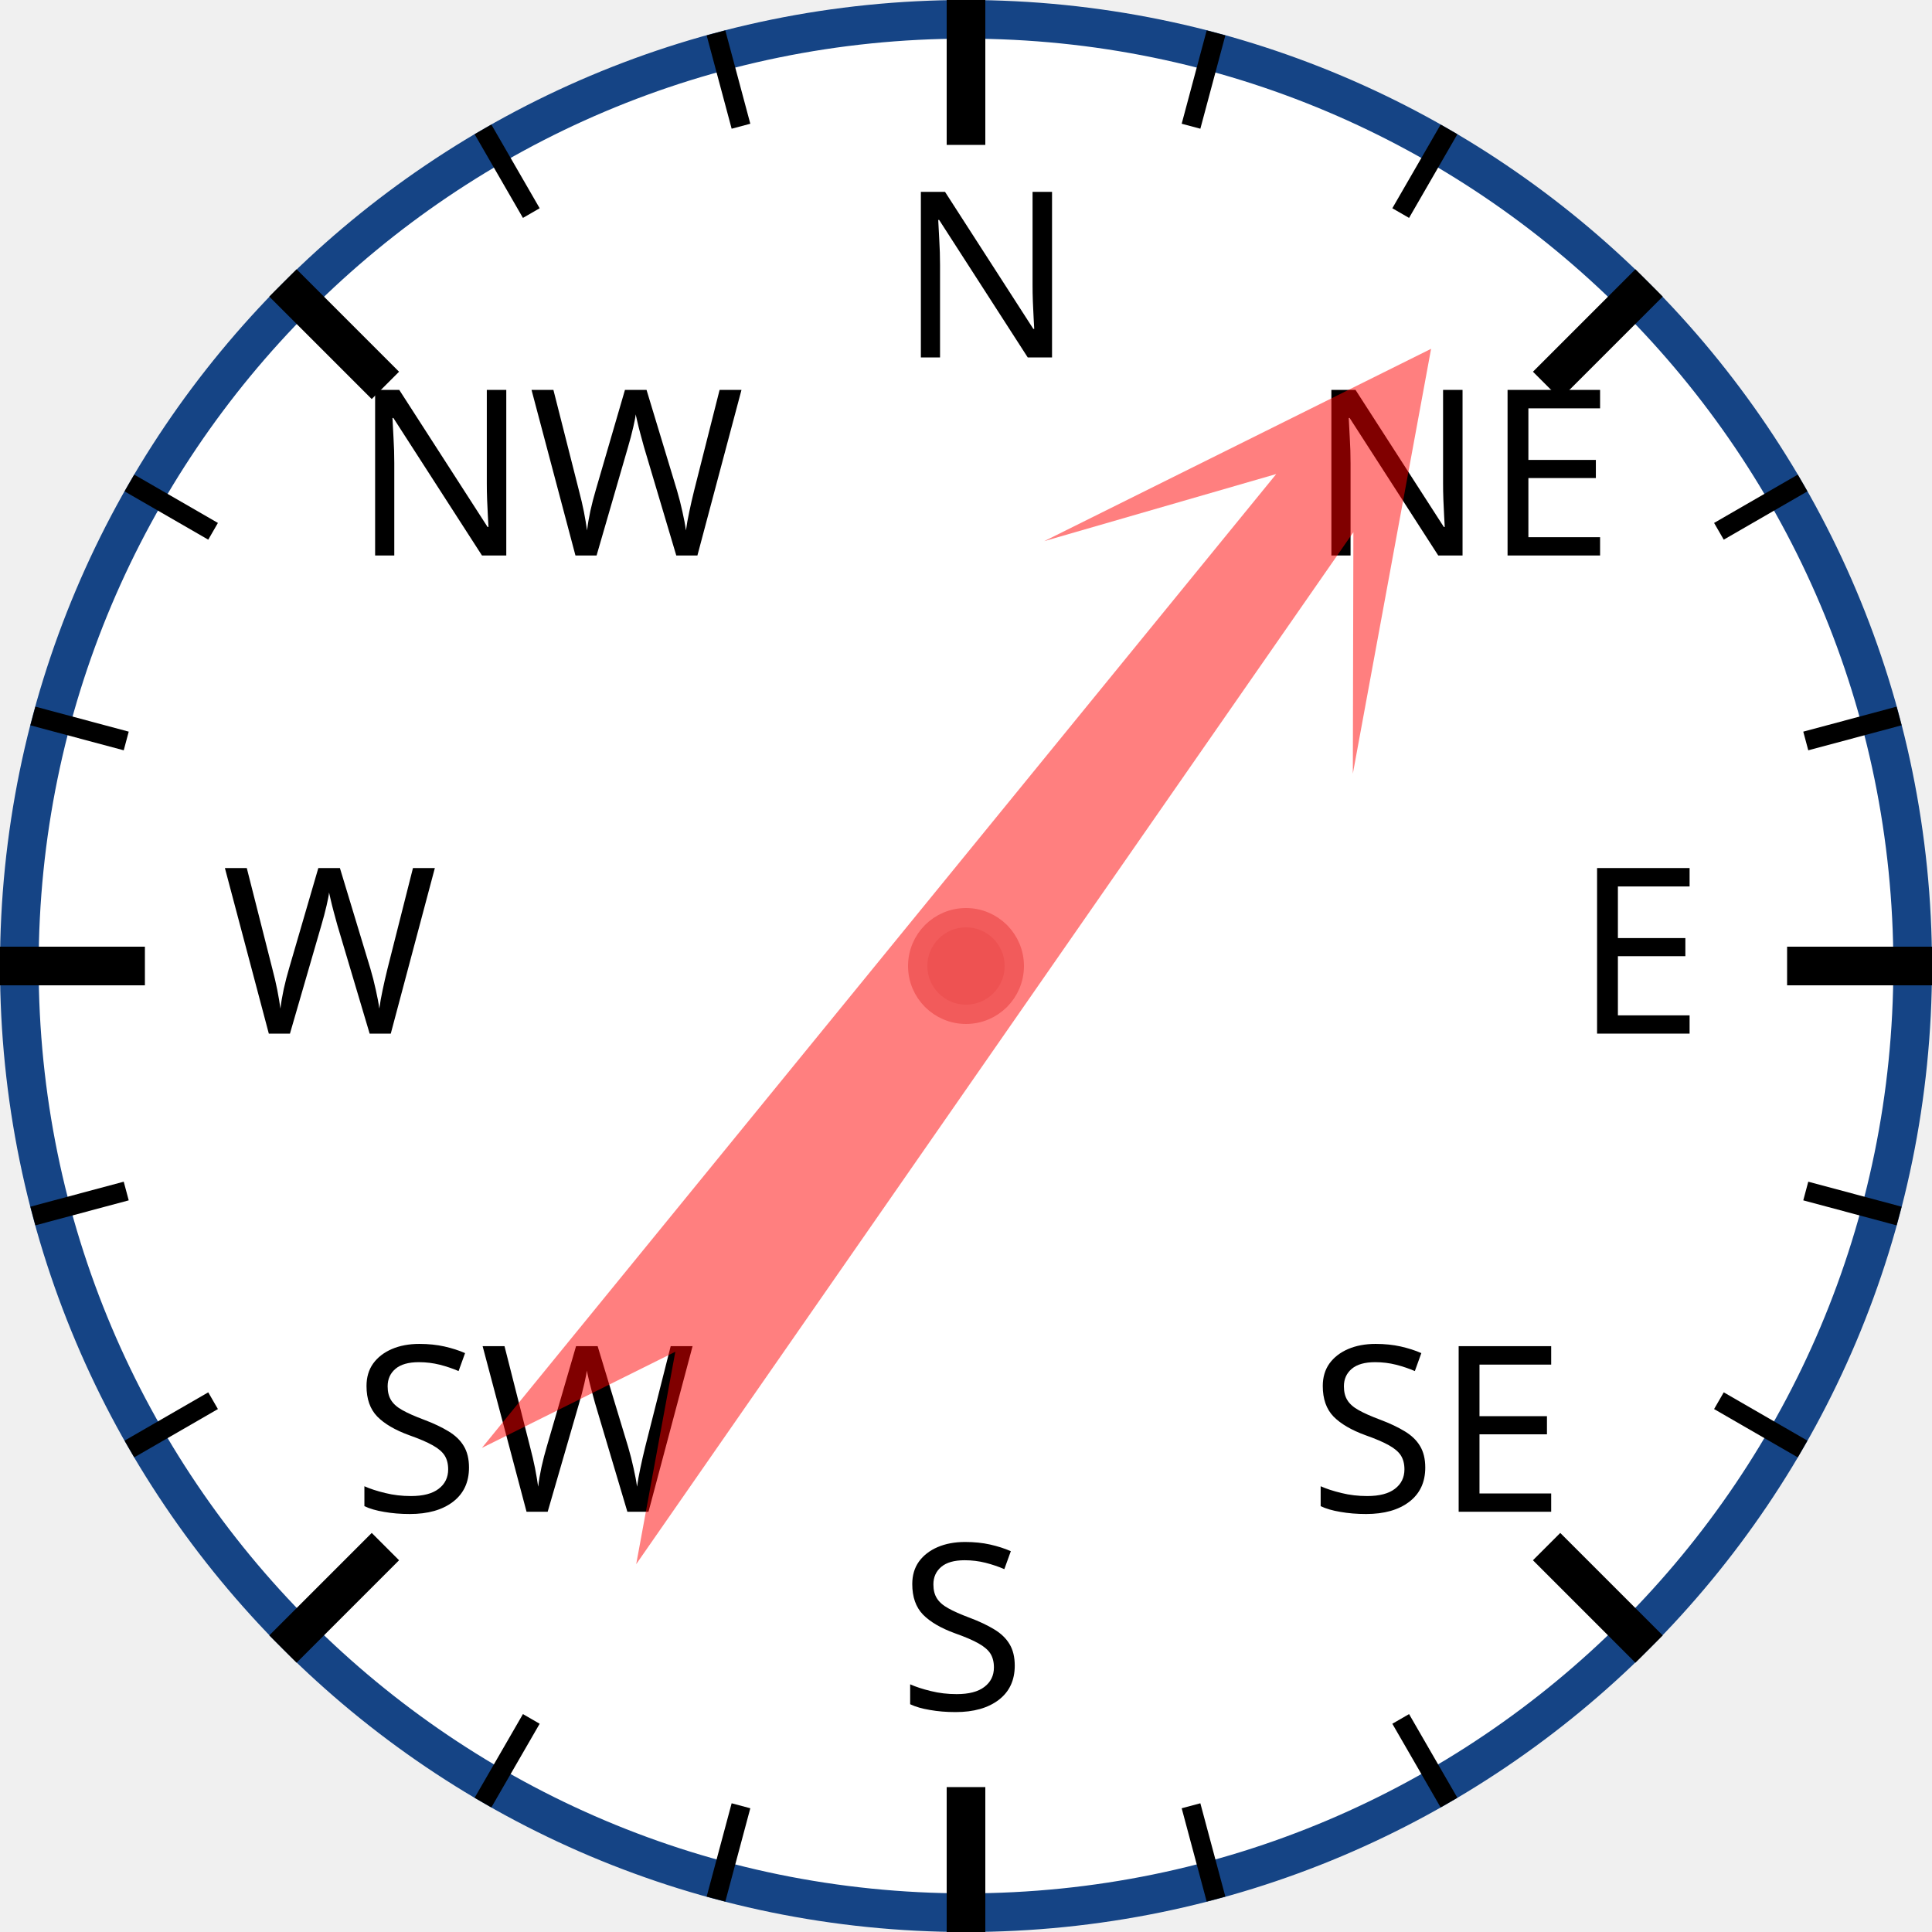
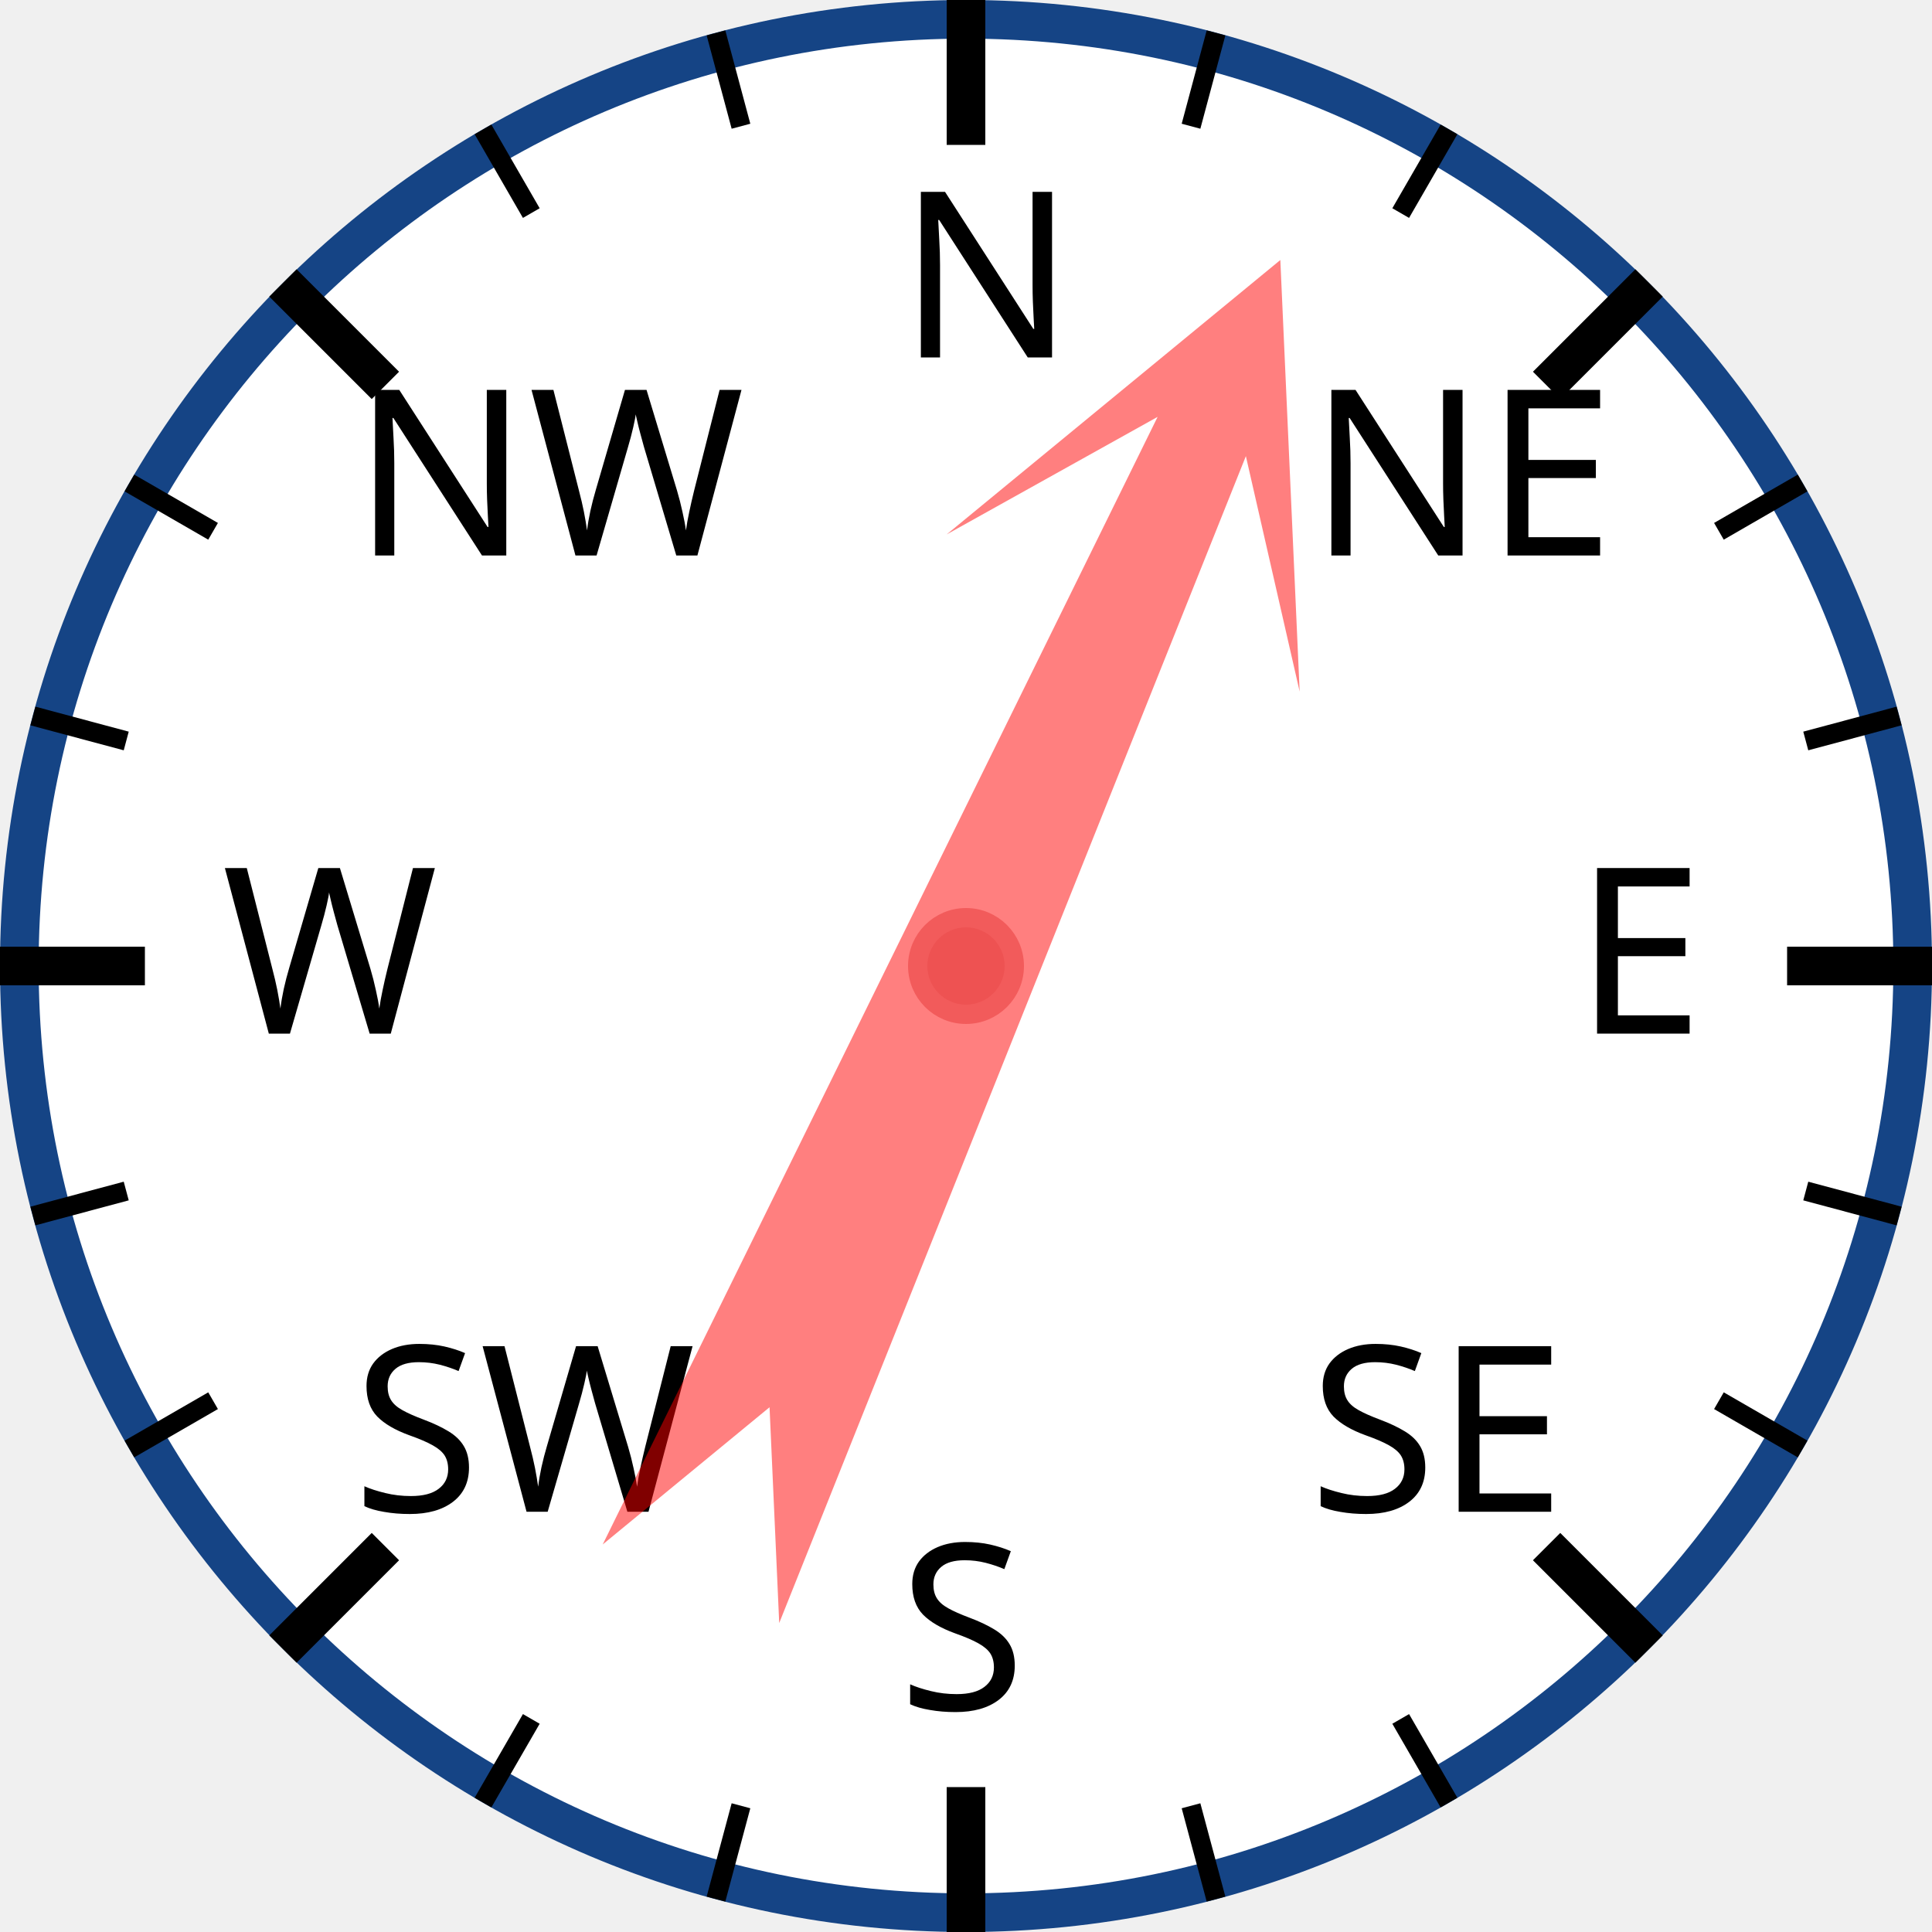
<svg xmlns="http://www.w3.org/2000/svg" width="120px" height="120px" viewBox="0 0 200 200">
  <circle cx="100" cy="100" r="98" style="fill: white; stroke: #154485; stroke-width: 4;" />
  <text x="93.0" y="37.0" style="font-family: sans-serif; font-size: 18pt;">N</text>
  <line x1="100.0" y1="0.0" x2="100.0" y2="15.0" style="stroke: black; stroke-width: 4;" />
  <line x1="74.118" y1="3.407" x2="76.706" y2="13.067" style="stroke: black; stroke-width: 2;" />
  <line x1="50" y1="13.397" x2="55" y2="22.058" style="stroke: black; stroke-width: 2;" />
  <text x="36.503" y="57.503" style="font-family: sans-serif; font-size: 18pt;">NW</text>
  <line x1="29.289" y1="29.289" x2="39.896" y2="39.896" style="stroke: black; stroke-width: 4;" />
  <line x1="13.397" y1="50" x2="22.058" y2="55" style="stroke: black; stroke-width: 2;" />
  <line x1="3.407" y1="74.118" x2="13.067" y2="76.706" style="stroke: black; stroke-width: 2;" />
  <text x="23.0" y="107.0" style="font-family: sans-serif; font-size: 18pt;">W</text>
  <line x1="0.0" y1="100.0" x2="15.0" y2="100.0" style="stroke: black; stroke-width: 4;" />
  <line x1="3.407" y1="125.882" x2="13.067" y2="123.294" style="stroke: black; stroke-width: 2;" />
  <line x1="13.397" y1="150" x2="22.058" y2="145" style="stroke: black; stroke-width: 2;" />
  <text x="36.503" y="156.497" style="font-family: sans-serif; font-size: 18pt;">SW</text>
  <line x1="29.289" y1="170.711" x2="39.896" y2="160.104" style="stroke: black; stroke-width: 4;" />
  <line x1="50" y1="186.603" x2="55" y2="177.942" style="stroke: black; stroke-width: 2;" />
  <line x1="74.118" y1="196.593" x2="76.706" y2="186.933" style="stroke: black; stroke-width: 2;" />
  <text x="93" y="177.0" style="font-family: sans-serif; font-size: 18pt;">S</text>
  <line x1="100" y1="200.0" x2="100" y2="185.0" style="stroke: black; stroke-width: 4;" />
  <line x1="125.882" y1="196.593" x2="123.294" y2="186.933" style="stroke: black; stroke-width: 2;" />
  <line x1="150.0" y1="186.603" x2="145.0" y2="177.942" style="stroke: black; stroke-width: 2;" />
  <text x="135.497" y="156.497" style="font-family: sans-serif; font-size: 18pt;">SE</text>
  <line x1="170.711" y1="170.711" x2="160.104" y2="160.104" style="stroke: black; stroke-width: 4;" />
  <line x1="186.603" y1="150" x2="177.942" y2="145" style="stroke: black; stroke-width: 2;" />
  <line x1="196.593" y1="125.882" x2="186.933" y2="123.294" style="stroke: black; stroke-width: 2;" />
  <text x="163.0" y="107" style="font-family: sans-serif; font-size: 18pt;">E</text>
  <line x1="200.0" y1="100" x2="185.0" y2="100" style="stroke: black; stroke-width: 4;" />
  <line x1="196.593" y1="74.118" x2="186.933" y2="76.706" style="stroke: black; stroke-width: 2;" />
  <line x1="186.603" y1="50" x2="177.942" y2="55" style="stroke: black; stroke-width: 2;" />
  <text x="135.497" y="57.503" style="font-family: sans-serif; font-size: 18pt;">NE</text>
  <line x1="170.711" y1="29.289" x2="160.104" y2="39.896" style="stroke: black; stroke-width: 4;" />
  <line x1="150" y1="13.397" x2="145" y2="22.058" style="stroke: black; stroke-width: 2;" />
  <line x1="125.882" y1="3.407" x2="123.294" y2="13.067" style="stroke: black; stroke-width: 2;" />
-   <polygon points="100 20 120 60 105 40 110 170 100 150 90 170 95 40 80 60" style="fill: red; fill-opacity: 0.5;" transform="rotate(37,100,100)" />
+   <polygon points="100 20 120 60 105 40 110 170 100 150 90 170 95 40 80 60" style="fill: red; fill-opacity: 0.5;" transform="rotate(24,100,100)" />
  <circle cx="100" cy="100" r="5" style="fill: #EE5252; stroke: #F25B5B; stroke-width: 2;" />
</svg>
